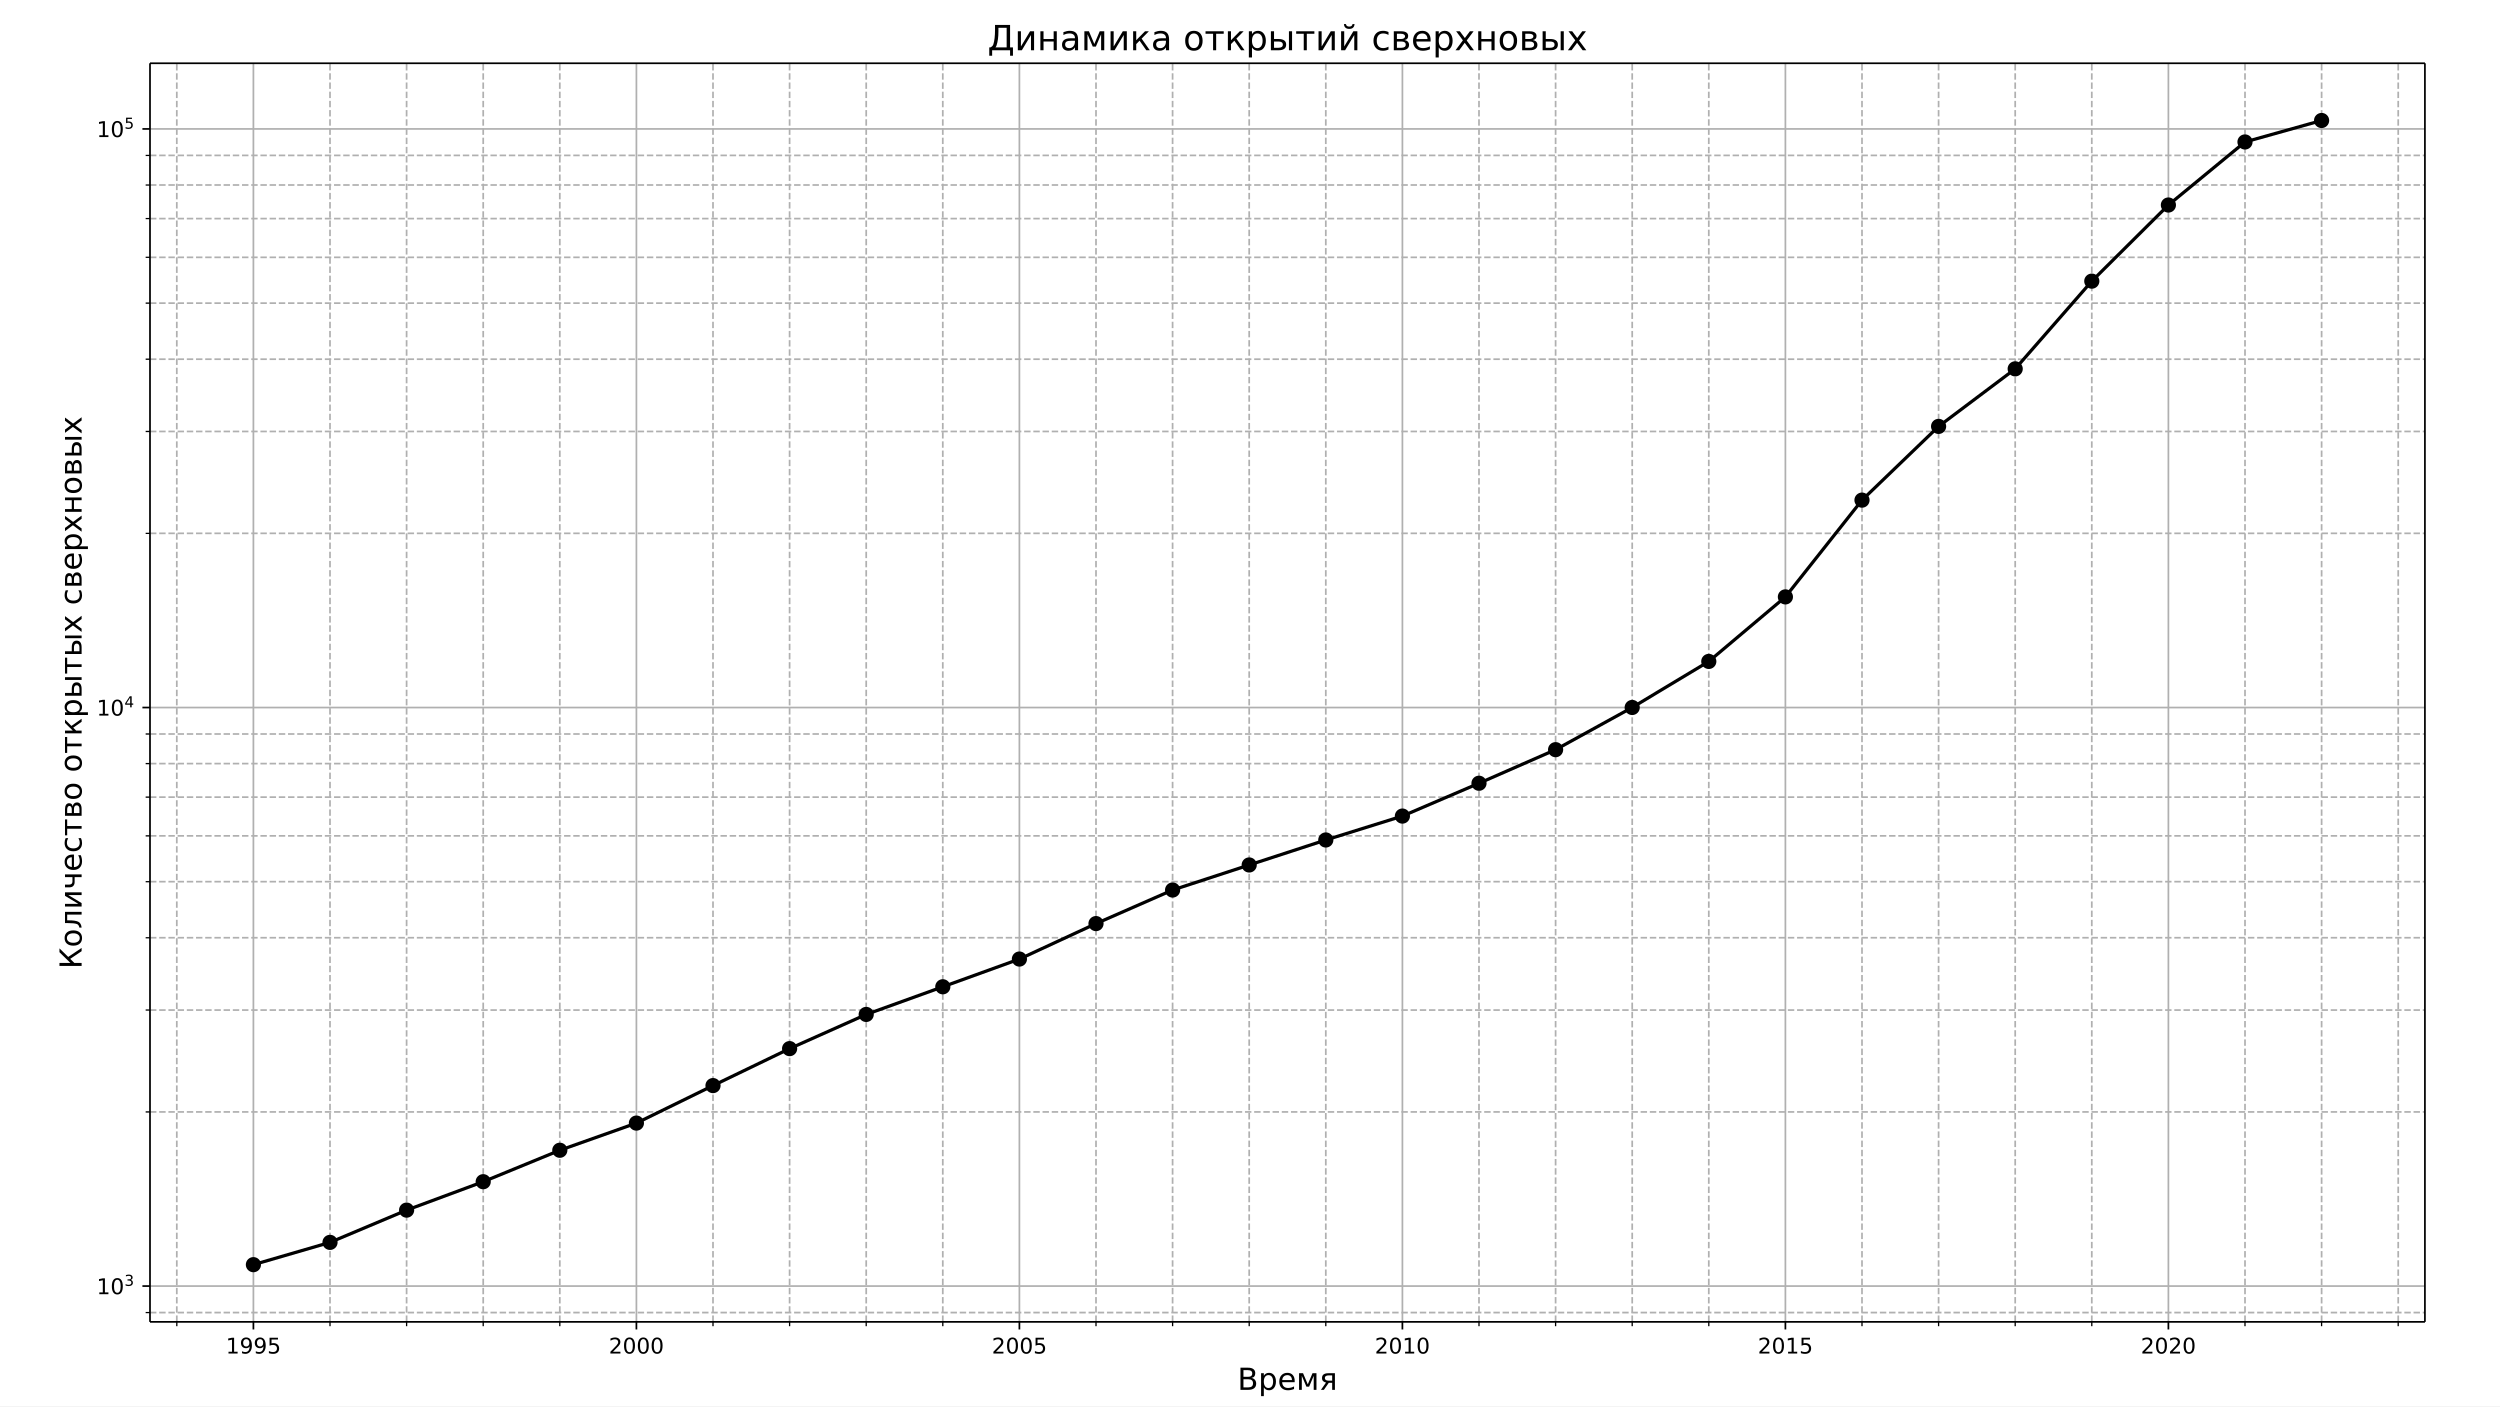
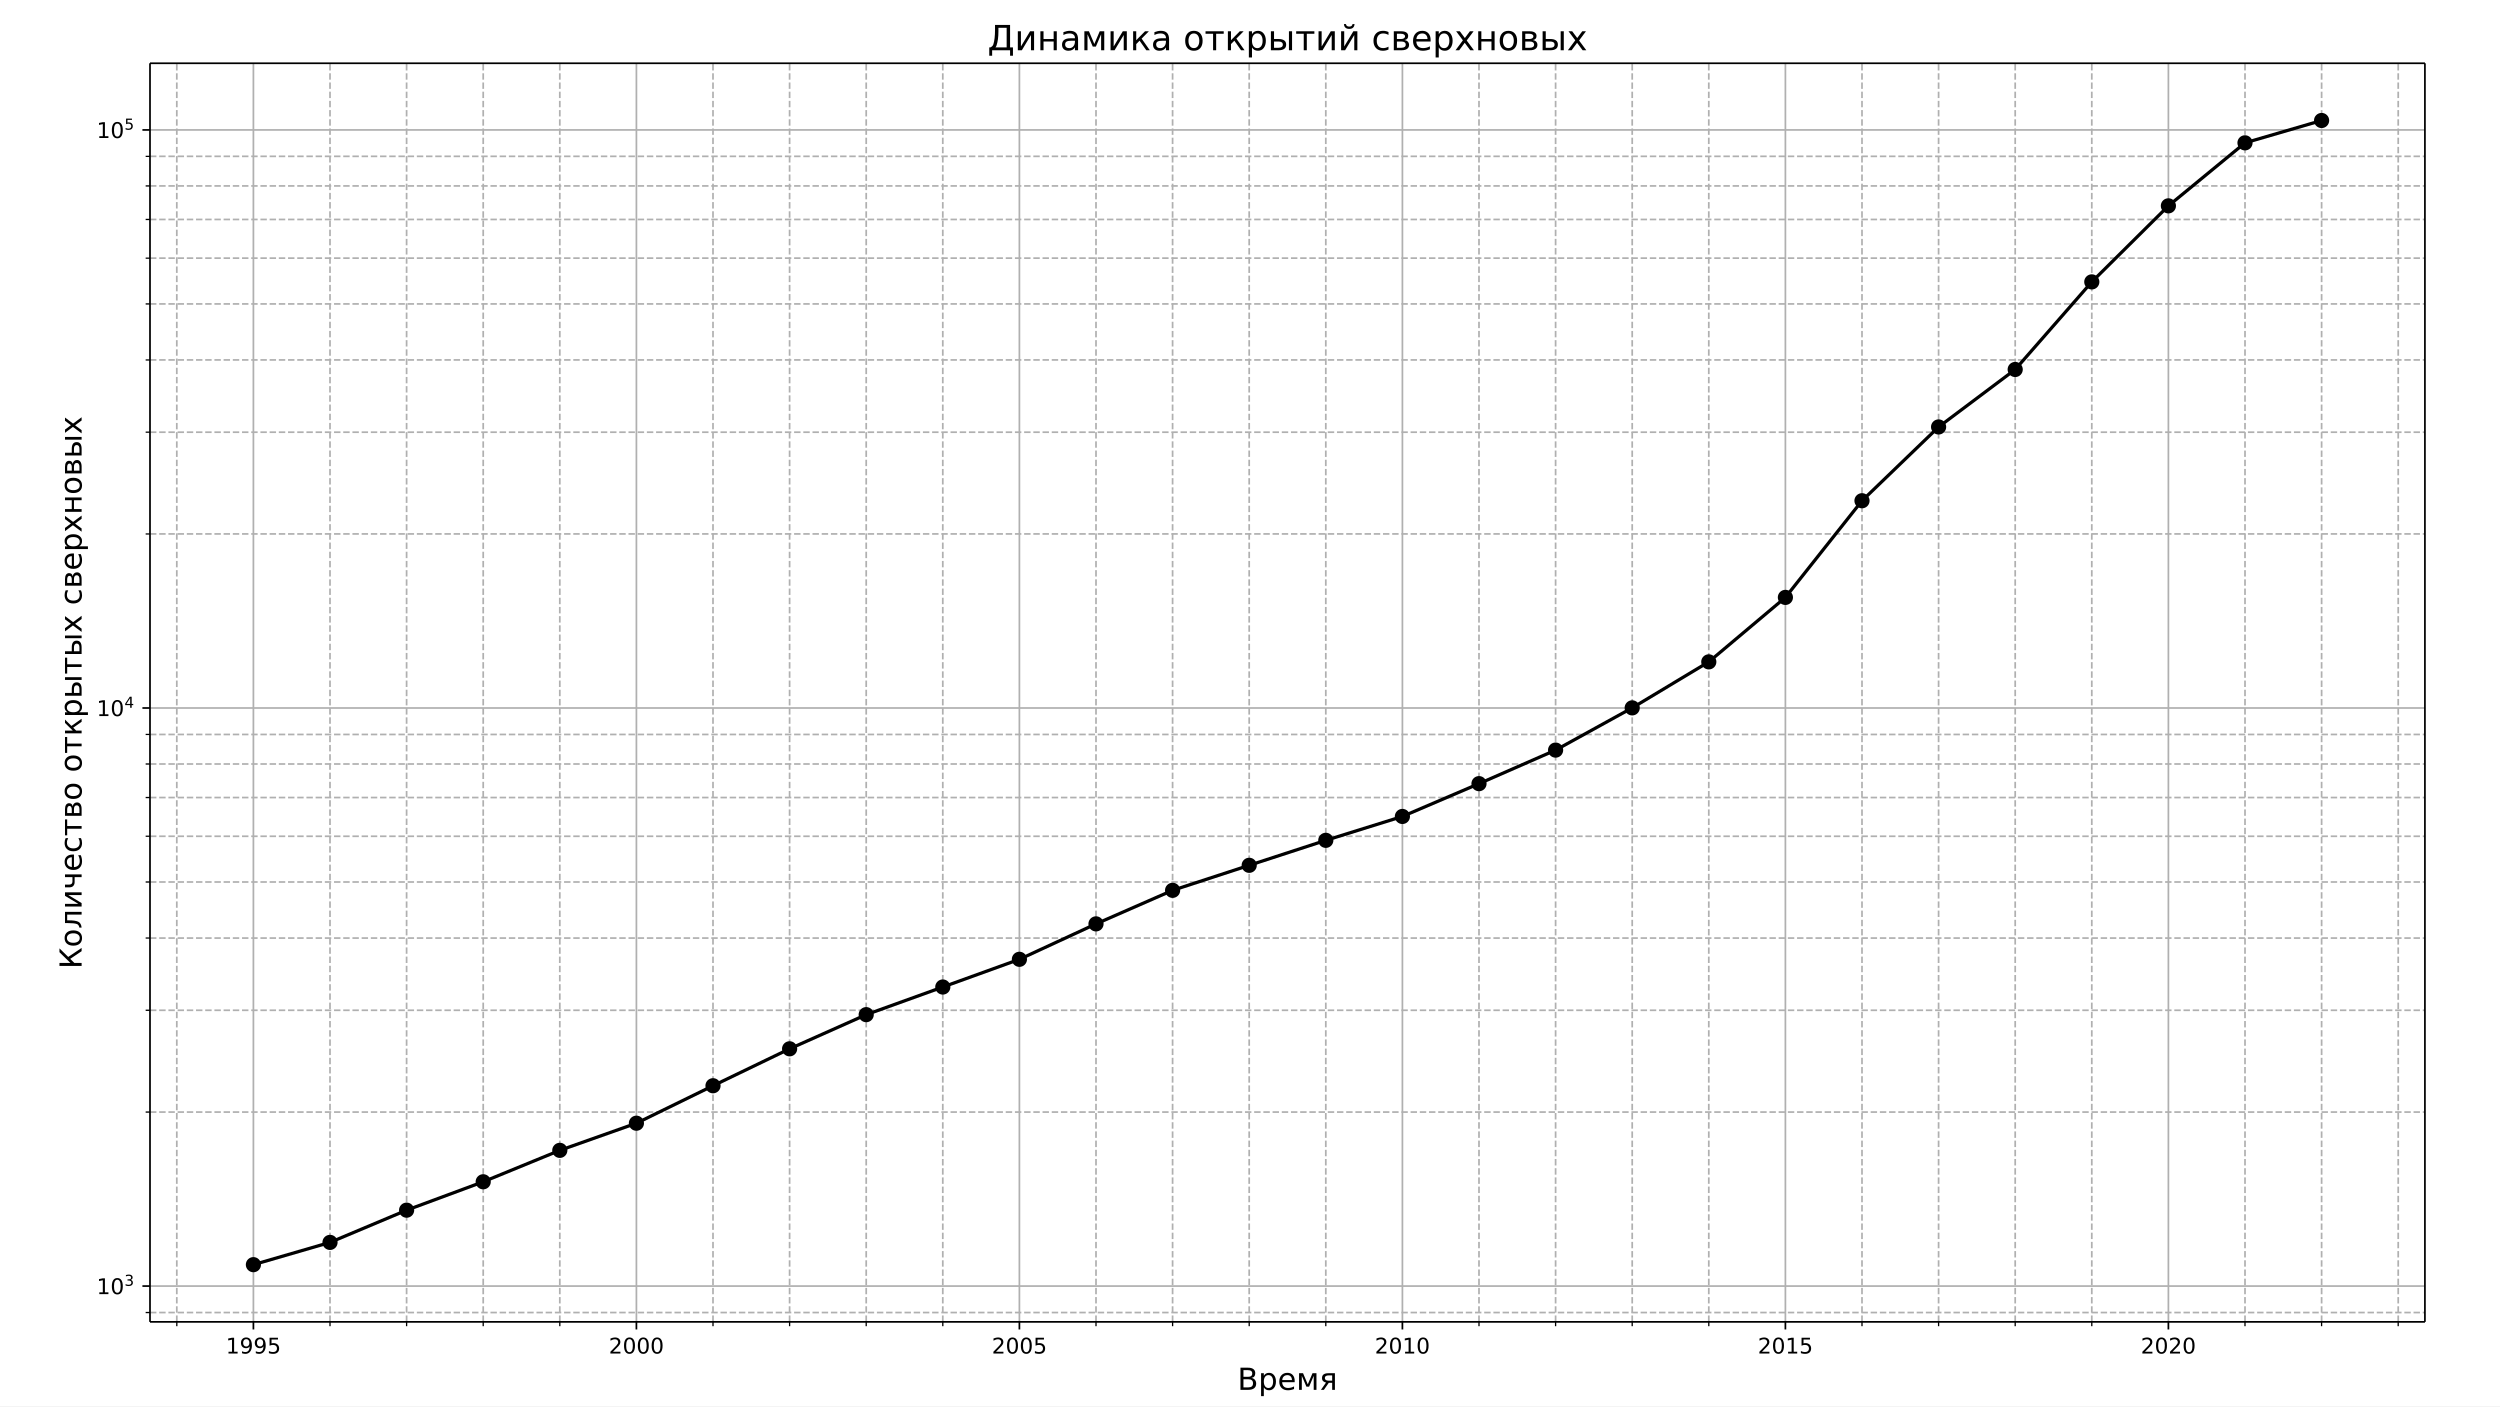
<svg xmlns="http://www.w3.org/2000/svg" xmlns:xlink="http://www.w3.org/1999/xlink" width="1152pt" height="648pt" version="1.1" viewBox="0 0 1152 648">
  <defs>
    <style type="text/css">*{stroke-linecap:butt;stroke-linejoin:round;}</style>
  </defs>
  <path d="m0 648h1152v-648h-1152z" fill="#fff" />
  <path d="m69.12 609.12h1048.3v-579.96h-1048.3z" fill="#fff" />
  <path d="m116.77 609.12v-579.96" clip-path="url(#a)" fill="none" stroke="#b0b0b0" stroke-linecap="square" stroke-width=".8" />
  <defs>
    <path id="f" d="m0 0v3.5" stroke="#000" stroke-width=".8" />
  </defs>
  <use x="116.771" y="609.12" stroke="#000000" stroke-width=".8" xlink:href="#f" />
  <g transform="translate(104.05 623.72) scale(.1 -.1)">
    <defs>
      <path id="h" d="m12.406 8.297h16.109v55.625l-17.531-3.516v8.984l17.438 3.516h9.859v-64.609h16.109v-8.297h-41.984z" />
      <path id="v" d="m10.984 1.516v8.984q3.719-1.766 7.516-2.688 3.812-0.922 7.484-0.922 9.766 0 14.906 6.562 5.156 6.562 5.891 19.953-2.828-4.203-7.188-6.453-4.344-2.25-9.609-2.25-10.938 0-17.312 6.609-6.375 6.625-6.375 18.109 0 11.219 6.641 18 6.641 6.797 17.672 6.797 12.656 0 19.312-9.703 6.672-9.688 6.672-28.141 0-17.234-8.188-27.516-8.172-10.281-21.984-10.281-3.719 0-7.531 0.734-3.797 0.734-7.906 2.203zm19.625 30.906q6.641 0 10.516 4.531 3.891 4.547 3.891 12.469 0 7.859-3.891 12.422-3.875 4.562-10.516 4.562t-10.516-4.562-3.875-12.422q0-7.922 3.875-12.469 3.875-4.531 10.516-4.531z" />
      <path id="o" d="m10.797 72.906h38.719v-8.312h-29.688v-17.859q2.141 0.734 4.281 1.094 2.156 0.359 4.312 0.359 12.203 0 19.328-6.688 7.141-6.688 7.141-18.109 0-11.766-7.328-18.297-7.328-6.516-20.656-6.516-4.594 0-9.359 0.781-4.75 0.781-9.828 2.344v9.922q4.391-2.391 9.078-3.562t9.906-1.172q8.453 0 13.375 4.438 4.938 4.438 4.938 12.062 0 7.609-4.938 12.047-4.922 4.453-13.375 4.453-3.953 0-7.891-0.875-3.922-0.875-8.016-2.734z" />
    </defs>
    <use xlink:href="#h" />
    <use x="63.623" xlink:href="#v" />
    <use x="127.246" xlink:href="#v" />
    <use x="190.869" xlink:href="#o" />
  </g>
  <path d="m293.26 609.12v-579.96" clip-path="url(#a)" fill="none" stroke="#b0b0b0" stroke-linecap="square" stroke-width=".8" />
  <use x="293.256" y="609.12" stroke="#000000" stroke-width=".8" xlink:href="#f" />
  <g transform="translate(280.53 623.72) scale(.1 -.1)">
    <defs>
      <path id="g" d="m19.188 8.297h34.422v-8.297h-46.281v8.297q5.609 5.812 15.297 15.594 9.703 9.797 12.188 12.641 4.734 5.312 6.609 9 1.891 3.688 1.891 7.25 0 5.812-4.078 9.469-4.078 3.672-10.625 3.672-4.641 0-9.797-1.609-5.141-1.609-11-4.891v9.969q5.953 2.391 11.125 3.609 5.188 1.219 9.484 1.219 11.328 0 18.062-5.672 6.734-5.656 6.734-15.125 0-4.5-1.688-8.531-1.672-4.016-6.125-9.484-1.219-1.422-7.766-8.188-6.531-6.766-18.453-18.922z" />
      <path id="e" d="m31.781 66.406q-7.609 0-11.453-7.5-3.828-7.484-3.828-22.531 0-14.984 3.828-22.484 3.844-7.5 11.453-7.5 7.672 0 11.5 7.5 3.844 7.5 3.844 22.484 0 15.047-3.844 22.531-3.828 7.5-11.5 7.5zm0 7.812q12.266 0 18.734-9.703 6.469-9.688 6.469-28.141 0-18.406-6.469-28.109-6.469-9.688-18.734-9.688-12.25 0-18.719 9.688-6.469 9.703-6.469 28.109 0 18.453 6.469 28.141 6.469 9.703 18.719 9.703z" />
    </defs>
    <use xlink:href="#g" />
    <use x="63.623" xlink:href="#e" />
    <use x="127.246" xlink:href="#e" />
    <use x="190.869" xlink:href="#e" />
  </g>
  <path d="m469.74 609.12v-579.96" clip-path="url(#a)" fill="none" stroke="#b0b0b0" stroke-linecap="square" stroke-width=".8" />
  <use x="469.741" y="609.12" stroke="#000000" stroke-width=".8" xlink:href="#f" />
  <g transform="translate(457.02 623.72) scale(.1 -.1)">
    <use xlink:href="#g" />
    <use x="63.623" xlink:href="#e" />
    <use x="127.246" xlink:href="#e" />
    <use x="190.869" xlink:href="#o" />
  </g>
  <path d="m646.23 609.12v-579.96" clip-path="url(#a)" fill="none" stroke="#b0b0b0" stroke-linecap="square" stroke-width=".8" />
  <use x="646.225" y="609.12" stroke="#000000" stroke-width=".8" xlink:href="#f" />
  <g transform="translate(633.5 623.72) scale(.1 -.1)">
    <use xlink:href="#g" />
    <use x="63.623" xlink:href="#e" />
    <use x="127.246" xlink:href="#h" />
    <use x="190.869" xlink:href="#e" />
  </g>
  <path d="m822.71 609.12v-579.96" clip-path="url(#a)" fill="none" stroke="#b0b0b0" stroke-linecap="square" stroke-width=".8" />
  <use x="822.71" y="609.12" stroke="#000000" stroke-width=".8" xlink:href="#f" />
  <g transform="translate(809.99 623.72) scale(.1 -.1)">
    <use xlink:href="#g" />
    <use x="63.623" xlink:href="#e" />
    <use x="127.246" xlink:href="#h" />
    <use x="190.869" xlink:href="#o" />
  </g>
  <path d="m999.2 609.12v-579.96" clip-path="url(#a)" fill="none" stroke="#b0b0b0" stroke-linecap="square" stroke-width=".8" />
  <use x="999.195" y="609.12" stroke="#000000" stroke-width=".8" xlink:href="#f" />
  <g transform="translate(986.47 623.72) scale(.1 -.1)">
    <use xlink:href="#g" />
    <use x="63.623" xlink:href="#e" />
    <use x="127.246" xlink:href="#g" />
    <use x="190.869" xlink:href="#e" />
  </g>
  <path d="m81.474 609.12v-579.96" clip-path="url(#a)" fill="none" stroke="#b0b0b0" stroke-dasharray="2.96,1.28" stroke-width=".8" />
  <defs>
    <path id="c" d="m0 0v2" stroke="#000" stroke-width=".6" />
  </defs>
  <use x="81.474" y="609.12" stroke="#000000" stroke-width=".6" xlink:href="#c" />
  <path d="m152.07 609.12v-579.96" clip-path="url(#a)" fill="none" stroke="#b0b0b0" stroke-dasharray="2.96,1.28" stroke-width=".8" />
  <use x="152.068" y="609.12" stroke="#000000" stroke-width=".6" xlink:href="#c" />
  <path d="m187.36 609.12v-579.96" clip-path="url(#a)" fill="none" stroke="#b0b0b0" stroke-dasharray="2.96,1.28" stroke-width=".8" />
  <use x="187.365" y="609.12" stroke="#000000" stroke-width=".6" xlink:href="#c" />
  <path d="m222.66 609.12v-579.96" clip-path="url(#a)" fill="none" stroke="#b0b0b0" stroke-dasharray="2.96,1.28" stroke-width=".8" />
  <use x="222.662" y="609.12" stroke="#000000" stroke-width=".6" xlink:href="#c" />
  <path d="m257.96 609.12v-579.96" clip-path="url(#a)" fill="none" stroke="#b0b0b0" stroke-dasharray="2.96,1.28" stroke-width=".8" />
  <use x="257.959" y="609.12" stroke="#000000" stroke-width=".6" xlink:href="#c" />
  <path d="m328.55 609.12v-579.96" clip-path="url(#a)" fill="none" stroke="#b0b0b0" stroke-dasharray="2.96,1.28" stroke-width=".8" />
  <use x="328.553" y="609.12" stroke="#000000" stroke-width=".6" xlink:href="#c" />
  <path d="m363.85 609.12v-579.96" clip-path="url(#a)" fill="none" stroke="#b0b0b0" stroke-dasharray="2.96,1.28" stroke-width=".8" />
  <use x="363.85" y="609.12" stroke="#000000" stroke-width=".6" xlink:href="#c" />
  <path d="m399.15 609.12v-579.96" clip-path="url(#a)" fill="none" stroke="#b0b0b0" stroke-dasharray="2.96,1.28" stroke-width=".8" />
  <use x="399.147" y="609.12" stroke="#000000" stroke-width=".6" xlink:href="#c" />
  <path d="m434.44 609.12v-579.96" clip-path="url(#a)" fill="none" stroke="#b0b0b0" stroke-dasharray="2.96,1.28" stroke-width=".8" />
  <use x="434.444" y="609.12" stroke="#000000" stroke-width=".6" xlink:href="#c" />
  <path d="m505.04 609.12v-579.96" clip-path="url(#a)" fill="none" stroke="#b0b0b0" stroke-dasharray="2.96,1.28" stroke-width=".8" />
  <use x="505.038" y="609.12" stroke="#000000" stroke-width=".6" xlink:href="#c" />
  <path d="m540.33 609.12v-579.96" clip-path="url(#a)" fill="none" stroke="#b0b0b0" stroke-dasharray="2.96,1.28" stroke-width=".8" />
  <use x="540.335" y="609.12" stroke="#000000" stroke-width=".6" xlink:href="#c" />
  <path d="m575.63 609.12v-579.96" clip-path="url(#a)" fill="none" stroke="#b0b0b0" stroke-dasharray="2.96,1.28" stroke-width=".8" />
  <use x="575.632" y="609.12" stroke="#000000" stroke-width=".6" xlink:href="#c" />
  <path d="m610.93 609.12v-579.96" clip-path="url(#a)" fill="none" stroke="#b0b0b0" stroke-dasharray="2.96,1.28" stroke-width=".8" />
  <use x="610.928" y="609.12" stroke="#000000" stroke-width=".6" xlink:href="#c" />
  <path d="m681.52 609.12v-579.96" clip-path="url(#a)" fill="none" stroke="#b0b0b0" stroke-dasharray="2.96,1.28" stroke-width=".8" />
  <use x="681.522" y="609.12" stroke="#000000" stroke-width=".6" xlink:href="#c" />
  <path d="m716.82 609.12v-579.96" clip-path="url(#a)" fill="none" stroke="#b0b0b0" stroke-dasharray="2.96,1.28" stroke-width=".8" />
  <use x="716.819" y="609.12" stroke="#000000" stroke-width=".6" xlink:href="#c" />
  <path d="m752.12 609.12v-579.96" clip-path="url(#a)" fill="none" stroke="#b0b0b0" stroke-dasharray="2.96,1.28" stroke-width=".8" />
  <use x="752.116" y="609.12" stroke="#000000" stroke-width=".6" xlink:href="#c" />
  <path d="m787.41 609.12v-579.96" clip-path="url(#a)" fill="none" stroke="#b0b0b0" stroke-dasharray="2.96,1.28" stroke-width=".8" />
  <use x="787.413" y="609.12" stroke="#000000" stroke-width=".6" xlink:href="#c" />
  <path d="m858.01 609.12v-579.96" clip-path="url(#a)" fill="none" stroke="#b0b0b0" stroke-dasharray="2.96,1.28" stroke-width=".8" />
  <use x="858.007" y="609.12" stroke="#000000" stroke-width=".6" xlink:href="#c" />
  <path d="m893.3 609.12v-579.96" clip-path="url(#a)" fill="none" stroke="#b0b0b0" stroke-dasharray="2.96,1.28" stroke-width=".8" />
  <use x="893.304" y="609.12" stroke="#000000" stroke-width=".6" xlink:href="#c" />
  <path d="m928.6 609.12v-579.96" clip-path="url(#a)" fill="none" stroke="#b0b0b0" stroke-dasharray="2.96,1.28" stroke-width=".8" />
  <use x="928.601" y="609.12" stroke="#000000" stroke-width=".6" xlink:href="#c" />
  <path d="m963.9 609.12v-579.96" clip-path="url(#a)" fill="none" stroke="#b0b0b0" stroke-dasharray="2.96,1.28" stroke-width=".8" />
  <use x="963.898" y="609.12" stroke="#000000" stroke-width=".6" xlink:href="#c" />
  <path d="m1034.5 609.12v-579.96" clip-path="url(#a)" fill="none" stroke="#b0b0b0" stroke-dasharray="2.96,1.28" stroke-width=".8" />
  <use x="1034.492" y="609.12" stroke="#000000" stroke-width=".6" xlink:href="#c" />
  <path d="m1069.8 609.12v-579.96" clip-path="url(#a)" fill="none" stroke="#b0b0b0" stroke-dasharray="2.96,1.28" stroke-width=".8" />
  <use x="1069.789" y="609.12" stroke="#000000" stroke-width=".6" xlink:href="#c" />
  <path d="m1105.1 609.12v-579.96" clip-path="url(#a)" fill="none" stroke="#b0b0b0" stroke-dasharray="2.96,1.28" stroke-width=".8" />
  <use x="1105.086" y="609.12" stroke="#000000" stroke-width=".6" xlink:href="#c" />
  <g transform="translate(570.23 640.44) scale(.14 -.14)">
    <defs>
      <path id="ag" d="m19.672 34.812v-26.703h15.828q7.953 0 11.781 3.297 3.844 3.297 3.844 10.078 0 6.844-3.844 10.078-3.828 3.25-11.781 3.25zm0 29.984v-21.969h14.609q7.219 0 10.75 2.703 3.547 2.719 3.547 8.281 0 5.516-3.547 8.25-3.531 2.734-10.75 2.734zm-9.859 8.109h25.203q11.281 0 17.375-4.688 6.109-4.688 6.109-13.328 0-6.703-3.125-10.656t-9.188-4.922q7.281-1.562 11.312-6.531 4.031-4.953 4.031-12.375 0-9.766-6.641-15.094-6.641-5.312-18.906-5.312h-26.172z" />
      <path id="m" d="m18.109 8.203v-29h-9.031v75.484h9.031v-8.297q2.844 4.875 7.156 7.234 4.328 2.375 10.328 2.375 9.969 0 16.188-7.906 6.234-7.906 6.234-20.797t-6.234-20.812q-6.219-7.906-16.188-7.906-6 0-10.328 2.375-4.312 2.375-7.156 7.25zm30.578 19.094q0 9.906-4.078 15.547t-11.203 5.641q-7.141 0-11.219-5.641t-4.078-15.547 4.078-15.547 11.219-5.641q7.125 0 11.203 5.641t4.078 15.547z" />
      <path id="q" d="m56.203 29.594v-4.391h-41.312q0.594-9.281 5.594-14.141t13.938-4.859q5.172 0 10.031 1.266t9.656 3.812v-8.5q-4.844-2.047-9.922-3.125t-10.297-1.078q-13.094 0-20.734 7.609-7.641 7.625-7.641 20.625 0 13.422 7.25 21.297 7.25 7.891 19.562 7.891 11.031 0 17.453-7.109 6.422-7.094 6.422-19.297zm-8.984 2.641q-0.094 7.359-4.125 11.75-4.031 4.406-10.672 4.406-7.516 0-12.031-4.25t-5.203-11.969z" />
      <path id="w" d="m9.078 54.688h13.141l15.531-36.625 15.578 36.625h13.031v-54.688h-9.031v46.094l-15.094-35.594h-8.984l-15.141 35.594v-46.094h-9.031z" />
      <path id="aa" d="m18.453 38.922q0-4.062 3.125-6.359 3.125-2.281 8.938-2.281h12.109v17.234h-12.109q-5.812 0-8.938-2.25t-3.125-6.344zm-12.781-38.922 16.688 23.969q-5.656 1.281-9.422 4.625-3.75 3.344-3.75 10.328 0 7.906 5.234 11.828 5.25 3.938 15.859 3.938h21.375v-54.688h-9.031v23.094h-11.172l-16.125-23.094z" />
    </defs>
    <use xlink:href="#ag" />
    <use x="68.604" xlink:href="#m" />
    <use x="132.08" xlink:href="#q" />
    <use x="193.604" xlink:href="#w" />
    <use x="269.043" xlink:href="#aa" />
  </g>
-   <path d="m69.12 592.63h1048.3" clip-path="url(#a)" fill="none" stroke="#b0b0b0" stroke-linecap="square" stroke-width=".8" />
+   <path d="m69.12 592.62h1048.3" clip-path="url(#a)" fill="none" stroke="#b0b0b0" stroke-linecap="square" stroke-width=".8" />
  <defs>
    <path id="r" d="m0 0h-3.5" stroke="#000" stroke-width=".8" />
  </defs>
-   <use x="69.12" y="592.63" stroke="#000000" stroke-width=".8" xlink:href="#r" />
-   <g transform="translate(44.52 596.43) scale(.1 -.1)">
+   <use x="69.12" y="592.622" stroke="#000000" stroke-width=".8" xlink:href="#r" />
+   <g transform="translate(44.52 596.42) scale(.1 -.1)">
    <defs>
      <path id="z" d="m40.578 39.312q7.078-1.516 11.047-6.312 3.984-4.781 3.984-11.812 0-10.781-7.422-16.703-7.422-5.906-21.094-5.906-4.578 0-9.438 0.906t-10.031 2.719v9.516q4.094-2.391 8.969-3.609 4.891-1.219 10.219-1.219 9.266 0 14.125 3.656t4.859 10.641q0 6.453-4.516 10.078-4.516 3.641-12.562 3.641h-8.5v8.109h8.891q7.266 0 11.125 2.906t3.859 8.375q0 5.609-3.984 8.609-3.969 3.016-11.391 3.016-4.062 0-8.703-0.891-4.641-0.875-10.203-2.719v8.781q5.625 1.562 10.531 2.344t9.25 0.781q11.234 0 17.766-5.109 6.547-5.094 6.547-13.781 0-6.062-3.469-10.234t-9.859-5.781z" />
    </defs>
    <use transform="translate(0 .76562)" xlink:href="#h" />
    <use transform="translate(63.623 .76562)" xlink:href="#e" />
    <use transform="translate(128.2 39.047) scale(.7)" xlink:href="#z" />
  </g>
-   <path d="m69.12 326.03h1048.3" clip-path="url(#a)" fill="none" stroke="#b0b0b0" stroke-linecap="square" stroke-width=".8" />
-   <use x="69.12" y="326.026" stroke="#000000" stroke-width=".8" xlink:href="#r" />
-   <g transform="translate(44.52 329.83) scale(.1 -.1)">
+   <path d="m69.12 326.24h1048.3" clip-path="url(#a)" fill="none" stroke="#b0b0b0" stroke-linecap="square" stroke-width=".8" />
+   <use x="69.12" y="326.243" stroke="#000000" stroke-width=".8" xlink:href="#r" />
+   <g transform="translate(44.52 330.04) scale(.1 -.1)">
    <defs>
      <path id="y" d="m37.797 64.312-24.906-38.922h24.906zm-2.594 8.594h12.406v-47.516h10.406v-8.203h-10.406v-17.188h-9.812v17.188h-32.906v9.516z" />
    </defs>
    <use transform="translate(0 .68438)" xlink:href="#h" />
    <use transform="translate(63.623 .68438)" xlink:href="#e" />
    <use transform="translate(128.2 38.966) scale(.7)" xlink:href="#y" />
  </g>
-   <path d="m69.12 59.422h1048.3" clip-path="url(#a)" fill="none" stroke="#b0b0b0" stroke-linecap="square" stroke-width=".8" />
-   <use x="69.12" y="59.422" stroke="#000000" stroke-width=".8" xlink:href="#r" />
-   <g transform="translate(44.52 63.221) scale(.1 -.1)">
+   <path d="m69.12 59.864h1048.3" clip-path="url(#a)" fill="none" stroke="#b0b0b0" stroke-linecap="square" stroke-width=".8" />
+   <use x="69.12" y="59.864" stroke="#000000" stroke-width=".8" xlink:href="#r" />
+   <g transform="translate(44.52 63.664) scale(.1 -.1)">
    <use transform="translate(0 .68438)" xlink:href="#h" />
    <use transform="translate(63.623 .68438)" xlink:href="#e" />
    <use transform="translate(128.2 38.966) scale(.7)" xlink:href="#o" />
  </g>
-   <path d="m69.12 604.83h1048.3" clip-path="url(#a)" fill="none" stroke="#b0b0b0" stroke-dasharray="2.96,1.28" stroke-width=".8" />
+   <path d="m69.12 604.81h1048.3" clip-path="url(#a)" fill="none" stroke="#b0b0b0" stroke-dasharray="2.96,1.28" stroke-width=".8" />
  <defs>
    <path id="d" d="m0 0h-2" stroke="#000" stroke-width=".6" />
  </defs>
-   <use x="69.12" y="604.829" stroke="#000000" stroke-width=".6" xlink:href="#d" />
-   <path d="m69.12 512.37h1048.3" clip-path="url(#a)" fill="none" stroke="#b0b0b0" stroke-dasharray="2.96,1.28" stroke-width=".8" />
-   <use x="69.12" y="512.374" stroke="#000000" stroke-width=".6" xlink:href="#d" />
-   <path d="m69.12 465.43h1048.3" clip-path="url(#a)" fill="none" stroke="#b0b0b0" stroke-dasharray="2.96,1.28" stroke-width=".8" />
-   <use x="69.12" y="465.428" stroke="#000000" stroke-width=".6" xlink:href="#d" />
-   <path d="m69.12 432.12h1048.3" clip-path="url(#a)" fill="none" stroke="#b0b0b0" stroke-dasharray="2.96,1.28" stroke-width=".8" />
-   <use x="69.12" y="432.118" stroke="#000000" stroke-width=".6" xlink:href="#d" />
-   <path d="m69.12 406.28h1048.3" clip-path="url(#a)" fill="none" stroke="#b0b0b0" stroke-dasharray="2.96,1.28" stroke-width=".8" />
-   <use x="69.12" y="406.282" stroke="#000000" stroke-width=".6" xlink:href="#d" />
-   <path d="m69.12 385.17h1048.3" clip-path="url(#a)" fill="none" stroke="#b0b0b0" stroke-dasharray="2.96,1.28" stroke-width=".8" />
-   <use x="69.12" y="385.172" stroke="#000000" stroke-width=".6" xlink:href="#d" />
-   <path d="m69.12 367.32h1048.3" clip-path="url(#a)" fill="none" stroke="#b0b0b0" stroke-dasharray="2.96,1.28" stroke-width=".8" />
-   <use x="69.12" y="367.324" stroke="#000000" stroke-width=".6" xlink:href="#d" />
-   <path d="m69.12 351.86h1048.3" clip-path="url(#a)" fill="none" stroke="#b0b0b0" stroke-dasharray="2.96,1.28" stroke-width=".8" />
-   <use x="69.12" y="351.863" stroke="#000000" stroke-width=".6" xlink:href="#d" />
-   <path d="m69.12 338.23h1048.3" clip-path="url(#a)" fill="none" stroke="#b0b0b0" stroke-dasharray="2.96,1.28" stroke-width=".8" />
-   <use x="69.12" y="338.225" stroke="#000000" stroke-width=".6" xlink:href="#d" />
-   <path d="m69.12 245.77h1048.3" clip-path="url(#a)" fill="none" stroke="#b0b0b0" stroke-dasharray="2.96,1.28" stroke-width=".8" />
-   <use x="69.12" y="245.77" stroke="#000000" stroke-width=".6" xlink:href="#d" />
-   <path d="m69.12 198.82h1048.3" clip-path="url(#a)" fill="none" stroke="#b0b0b0" stroke-dasharray="2.96,1.28" stroke-width=".8" />
-   <use x="69.12" y="198.824" stroke="#000000" stroke-width=".6" xlink:href="#d" />
-   <path d="m69.12 165.51h1048.3" clip-path="url(#a)" fill="none" stroke="#b0b0b0" stroke-dasharray="2.96,1.28" stroke-width=".8" />
-   <use x="69.12" y="165.515" stroke="#000000" stroke-width=".6" xlink:href="#d" />
-   <path d="m69.12 139.68h1048.3" clip-path="url(#a)" fill="none" stroke="#b0b0b0" stroke-dasharray="2.96,1.28" stroke-width=".8" />
-   <use x="69.12" y="139.678" stroke="#000000" stroke-width=".6" xlink:href="#d" />
-   <path d="m69.12 118.57h1048.3" clip-path="url(#a)" fill="none" stroke="#b0b0b0" stroke-dasharray="2.96,1.28" stroke-width=".8" />
-   <use x="69.12" y="118.568" stroke="#000000" stroke-width=".6" xlink:href="#d" />
-   <path d="m69.12 100.72h1048.3" clip-path="url(#a)" fill="none" stroke="#b0b0b0" stroke-dasharray="2.96,1.28" stroke-width=".8" />
-   <use x="69.12" y="100.72" stroke="#000000" stroke-width=".6" xlink:href="#d" />
-   <path d="m69.12 85.259h1048.3" clip-path="url(#a)" fill="none" stroke="#b0b0b0" stroke-dasharray="2.96,1.28" stroke-width=".8" />
-   <use x="69.12" y="85.259" stroke="#000000" stroke-width=".6" xlink:href="#d" />
-   <path d="m69.12 71.621h1048.3" clip-path="url(#a)" fill="none" stroke="#b0b0b0" stroke-dasharray="2.96,1.28" stroke-width=".8" />
-   <use x="69.12" y="71.621" stroke="#000000" stroke-width=".6" xlink:href="#d" />
+   <use x="69.12" y="604.81" stroke="#000000" stroke-width=".6" xlink:href="#d" />
+   <path d="m69.12 512.43h1048.3" clip-path="url(#a)" fill="none" stroke="#b0b0b0" stroke-dasharray="2.96,1.28" stroke-width=".8" />
+   <use x="69.12" y="512.434" stroke="#000000" stroke-width=".6" xlink:href="#d" />
+   <path d="m69.12 465.53h1048.3" clip-path="url(#a)" fill="none" stroke="#b0b0b0" stroke-dasharray="2.96,1.28" stroke-width=".8" />
+   <use x="69.12" y="465.527" stroke="#000000" stroke-width=".6" xlink:href="#d" />
+   <path d="m69.12 432.25h1048.3" clip-path="url(#a)" fill="none" stroke="#b0b0b0" stroke-dasharray="2.96,1.28" stroke-width=".8" />
+   <use x="69.12" y="432.246" stroke="#000000" stroke-width=".6" xlink:href="#d" />
+   <path d="m69.12 406.43h1048.3" clip-path="url(#a)" fill="none" stroke="#b0b0b0" stroke-dasharray="2.96,1.28" stroke-width=".8" />
+   <use x="69.12" y="406.431" stroke="#000000" stroke-width=".6" xlink:href="#d" />
+   <path d="m69.12 385.34h1048.3" clip-path="url(#a)" fill="none" stroke="#b0b0b0" stroke-dasharray="2.96,1.28" stroke-width=".8" />
+   <use x="69.12" y="385.339" stroke="#000000" stroke-width=".6" xlink:href="#d" />
+   <path d="m69.12 367.51h1048.3" clip-path="url(#a)" fill="none" stroke="#b0b0b0" stroke-dasharray="2.96,1.28" stroke-width=".8" />
+   <use x="69.12" y="367.506" stroke="#000000" stroke-width=".6" xlink:href="#d" />
+   <path d="m69.12 352.06h1048.3" clip-path="url(#a)" fill="none" stroke="#b0b0b0" stroke-dasharray="2.96,1.28" stroke-width=".8" />
+   <use x="69.12" y="352.058" stroke="#000000" stroke-width=".6" xlink:href="#d" />
+   <path d="m69.12 338.43h1048.3" clip-path="url(#a)" fill="none" stroke="#b0b0b0" stroke-dasharray="2.96,1.28" stroke-width=".8" />
+   <use x="69.12" y="338.432" stroke="#000000" stroke-width=".6" xlink:href="#d" />
+   <path d="m69.12 246.05h1048.3" clip-path="url(#a)" fill="none" stroke="#b0b0b0" stroke-dasharray="2.96,1.28" stroke-width=".8" />
+   <use x="69.12" y="246.055" stroke="#000000" stroke-width=".6" xlink:href="#d" />
+   <path d="m69.12 199.15h1048.3" clip-path="url(#a)" fill="none" stroke="#b0b0b0" stroke-dasharray="2.96,1.28" stroke-width=".8" />
+   <use x="69.12" y="199.148" stroke="#000000" stroke-width=".6" xlink:href="#d" />
+   <path d="m69.12 165.87h1048.3" clip-path="url(#a)" fill="none" stroke="#b0b0b0" stroke-dasharray="2.96,1.28" stroke-width=".8" />
+   <use x="69.12" y="165.867" stroke="#000000" stroke-width=".6" xlink:href="#d" />
+   <path d="m69.12 140.05h1048.3" clip-path="url(#a)" fill="none" stroke="#b0b0b0" stroke-dasharray="2.96,1.28" stroke-width=".8" />
+   <use x="69.12" y="140.052" stroke="#000000" stroke-width=".6" xlink:href="#d" />
+   <path d="m69.12 118.96h1048.3" clip-path="url(#a)" fill="none" stroke="#b0b0b0" stroke-dasharray="2.96,1.28" stroke-width=".8" />
+   <use x="69.12" y="118.96" stroke="#000000" stroke-width=".6" xlink:href="#d" />
+   <path d="m69.12 101.13h1048.3" clip-path="url(#a)" fill="none" stroke="#b0b0b0" stroke-dasharray="2.96,1.28" stroke-width=".8" />
+   <use x="69.12" y="101.127" stroke="#000000" stroke-width=".6" xlink:href="#d" />
+   <path d="m69.12 85.679h1048.3" clip-path="url(#a)" fill="none" stroke="#b0b0b0" stroke-dasharray="2.96,1.28" stroke-width=".8" />
+   <use x="69.12" y="85.679" stroke="#000000" stroke-width=".6" xlink:href="#d" />
+   <path d="m69.12 72.053h1048.3" clip-path="url(#a)" fill="none" stroke="#b0b0b0" stroke-dasharray="2.96,1.28" stroke-width=".8" />
+   <use x="69.12" y="72.053" stroke="#000000" stroke-width=".6" xlink:href="#d" />
  <g transform="translate(37.608 446.47) rotate(-90) scale(.14 -.14)">
    <defs>
      <path id="ae" d="m9.812 72.906h9.859v-36.047l35.266 36.047h12.641l-28.172-28.812 29.641-44.094h-10.75l-25.281 37.547-13.344-13.625v-23.922h-9.859z" />
      <path id="i" d="m30.609 48.391q-7.219 0-11.422-5.641t-4.203-15.453 4.172-15.453q4.188-5.641 11.453-5.641 7.188 0 11.375 5.656 4.203 5.672 4.203 15.438 0 9.719-4.203 15.406-4.188 5.688-11.375 5.688zm0 7.609q11.719 0 18.406-7.625 6.703-7.609 6.703-21.078 0-13.422-6.703-21.078-6.688-7.641-18.406-7.641-11.766 0-18.438 7.641-6.656 7.656-6.656 21.078 0 13.469 6.656 21.078 6.672 7.625 18.438 7.625z" />
      <path id="ac" d="m3.719 0v7.469q8.875 1.375 11.609 7.516 3.328 8.656 3.328 30.766v8.938h36.953v-54.688h-8.984v47.516h-18.984v-5.422q0-21.094-4.297-30.562-4.594-10.109-19.625-11.531z" />
      <path id="p" d="m55.906 54.688v-54.688h-8.938v43.891l-26.359-43.891h-11.531v54.688h8.938v-43.797l26.328 43.797z" />
      <path id="ab" d="m41.016 0v23h-16.75q-7.469 0-12.453 4.641-4.484 4.203-4.484 13.188v13.859h8.984v-13.031q0-5.719 2.531-8.594 2.594-2.891 7.672-2.891h14.5v24.516h8.984v-54.688z" />
      <path id="s" d="m48.781 52.594v-8.406q-3.812 2.109-7.641 3.156t-7.734 1.047q-8.75 0-13.594-5.547-4.828-5.531-4.828-15.547t4.828-15.562q4.844-5.531 13.594-5.531 3.906 0 7.734 1.047t7.641 3.156v-8.312q-3.766-1.75-7.797-2.625-4.016-0.891-8.562-0.891-12.359 0-19.641 7.766-7.266 7.766-7.266 20.953 0 13.375 7.344 21.031 7.359 7.672 20.156 7.672 4.141 0 8.094-0.859 3.953-0.844 7.672-2.547z" />
      <path id="l" d="m2.938 54.688h52.391v-7.172h-21.781v-47.516h-8.844v47.516h-21.766z" />
      <path id="n" d="m18.062 25.203v-18.031h12.797q6.156 0 9.375 2.312 3.219 2.328 3.219 6.734 0 4.391-3.219 6.688t-9.375 2.297zm0 22.312v-15.141h11.828q5.078 0 8.297 2.016 3.219 2.031 3.219 5.656 0 3.609-3.219 5.531-3.219 1.938-8.297 1.938zm-8.984 7.172h21.391q9.625 0 14.797-3.516t5.172-10.016q0-5.016-2.641-7.984-2.625-2.953-7.812-3.672 6.203-1.172 9.625-4.891 3.422-3.703 3.422-9.281 0-7.312-5.641-11.328-5.641-4-16.094-4h-22.219z" />
      <path id="u" d="m9.078 54.688h8.938v-25.688l25.344 25.688h11.031l-20.891-21.141 23.578-33.547h-10.062l-19.375 27.594-9.625-9.766v-17.828h-8.938z" />
      <path id="j" d="m61.047 54.688h8.984v-54.688h-8.984zm4.5 1.312m-22.094-39.781q0 4.391-3.203 6.688-3.188 2.297-9.344 2.297h-12.797v-18.031h12.797q6.156 0 9.344 2.312 3.203 2.328 3.203 6.734zm-34.375 38.469h9.031v-22.312h13.188q10.453 0 16.094-3.984 5.641-3.969 5.641-12.172t-5.641-12.219q-5.641-4-16.094-4h-22.219z" />
      <path id="k" d="m54.891 54.688-19.781-26.609 20.797-28.078h-10.594l-15.922 21.484-15.906-21.484h-10.609l21.25 28.609-19.438 26.078h10.594l14.5-19.484 14.5 19.484z" />
      <path id="t" d="m9.078 54.688h9.031v-22.312h29.156v22.312h9.031v-54.688h-9.031v25.203h-29.156v-25.203h-9.031z" />
    </defs>
    <use xlink:href="#ae" />
    <use x="70.996" xlink:href="#i" />
    <use x="132.178" xlink:href="#ac" />
    <use x="196.094" xlink:href="#p" />
    <use x="261.084" xlink:href="#ab" />
    <use x="320.166" xlink:href="#q" />
    <use x="381.689" xlink:href="#s" />
    <use x="436.67" xlink:href="#l" />
    <use x="494.922" xlink:href="#n" />
    <use x="553.857" xlink:href="#i" />
    <use x="615.039" xlink:href="#DejaVuSans-32" />
    <use x="646.826" xlink:href="#i" />
    <use x="708.008" xlink:href="#l" />
    <use x="766.26" xlink:href="#u" />
    <use x="826.66" xlink:href="#m" />
    <use x="890.137" xlink:href="#j" />
    <use x="969.092" xlink:href="#l" />
    <use x="1027.344" xlink:href="#j" />
    <use x="1106.299" xlink:href="#k" />
    <use x="1165.479" xlink:href="#DejaVuSans-32" />
    <use x="1197.266" xlink:href="#s" />
    <use x="1252.246" xlink:href="#n" />
    <use x="1311.182" xlink:href="#q" />
    <use x="1372.705" xlink:href="#m" />
    <use x="1436.182" xlink:href="#k" />
    <use x="1495.361" xlink:href="#t" />
    <use x="1560.742" xlink:href="#i" />
    <use x="1621.924" xlink:href="#n" />
    <use x="1680.859" xlink:href="#j" />
    <use x="1759.814" xlink:href="#k" />
  </g>
-   <path d="m116.77 582.76 35.297-10.269 35.297-14.863 35.297-13.094 35.297-14.492 35.297-12.516 35.297-17.285 35.297-17.034 35.297-15.753 35.297-12.744 35.297-12.778 35.297-16.34 35.297-15.471 35.297-11.541 35.297-11.519 35.297-11.012 35.297-15.126 35.297-15.477 35.297-19.441 35.297-21.222 35.297-29.737 35.297-44.587 35.297-33.972 35.297-26.518 35.297-40.416 35.297-35.078 35.297-29.059 35.297-9.893" clip-path="url(#a)" fill="none" stroke="#000" stroke-linecap="square" stroke-width="1.5" />
+   <path d="m116.77 582.76 35.297-10.261 35.297-14.851 35.297-13.083 35.297-14.48 35.297-12.505 35.297-17.27 35.297-17.019 35.297-15.74 35.297-12.733 35.297-12.767 35.297-16.326 35.297-15.458 35.297-11.532 35.297-11.509 35.297-11.003 35.297-15.113 35.297-15.463 35.297-19.46 35.297-21.198 35.297-29.705 35.297-44.542 35.297-34 35.297-26.481 35.297-40.365 35.297-35.038 35.297-29.031 35.297-10.303" clip-path="url(#a)" fill="none" stroke="#000" stroke-linecap="square" stroke-width="1.5" />
  <defs>
    <path id="b" d="m0 3c0.796 0 1.559-0.316 2.121-0.879 0.563-0.563 0.879-1.326 0.879-2.121s-0.316-1.559-0.879-2.121c-0.563-0.563-1.326-0.879-2.121-0.879s-1.559 0.316-2.121 0.879c-0.563 0.563-0.879 1.326-0.879 2.121s0.316 1.559 0.879 2.121c0.563 0.563 1.326 0.879 2.121 0.879z" stroke="#000" />
  </defs>
  <g clip-path="url(#a)" stroke="#000000">
    <use x="116.771" y="582.758" xlink:href="#b" />
-     <use x="152.068" y="572.489" xlink:href="#b" />
-     <use x="187.365" y="557.625" xlink:href="#b" />
-     <use x="222.662" y="544.531" xlink:href="#b" />
-     <use x="257.959" y="530.039" xlink:href="#b" />
-     <use x="293.256" y="517.524" xlink:href="#b" />
-     <use x="328.553" y="500.239" xlink:href="#b" />
-     <use x="363.85" y="483.205" xlink:href="#b" />
-     <use x="399.147" y="467.452" xlink:href="#b" />
-     <use x="434.444" y="454.708" xlink:href="#b" />
-     <use x="469.741" y="441.93" xlink:href="#b" />
-     <use x="505.038" y="425.59" xlink:href="#b" />
-     <use x="540.335" y="410.119" xlink:href="#b" />
-     <use x="575.632" y="398.578" xlink:href="#b" />
-     <use x="610.928" y="387.059" xlink:href="#b" />
-     <use x="646.225" y="376.047" xlink:href="#b" />
-     <use x="681.522" y="360.921" xlink:href="#b" />
-     <use x="716.819" y="345.444" xlink:href="#b" />
-     <use x="752.116" y="326.003" xlink:href="#b" />
-     <use x="787.413" y="304.781" xlink:href="#b" />
-     <use x="822.71" y="275.044" xlink:href="#b" />
-     <use x="858.007" y="230.457" xlink:href="#b" />
-     <use x="893.304" y="196.485" xlink:href="#b" />
-     <use x="928.601" y="169.967" xlink:href="#b" />
-     <use x="963.898" y="129.551" xlink:href="#b" />
-     <use x="999.195" y="94.473" xlink:href="#b" />
-     <use x="1034.492" y="65.415" xlink:href="#b" />
+     <use x="152.068" y="572.498" xlink:href="#b" />
+     <use x="187.365" y="557.647" xlink:href="#b" />
+     <use x="222.662" y="544.564" xlink:href="#b" />
+     <use x="257.959" y="530.084" xlink:href="#b" />
+     <use x="293.256" y="517.579" xlink:href="#b" />
+     <use x="328.553" y="500.308" xlink:href="#b" />
+     <use x="363.85" y="483.289" xlink:href="#b" />
+     <use x="399.147" y="467.55" xlink:href="#b" />
+     <use x="434.444" y="454.817" xlink:href="#b" />
+     <use x="469.741" y="442.049" xlink:href="#b" />
+     <use x="505.038" y="425.723" xlink:href="#b" />
+     <use x="540.335" y="410.265" xlink:href="#b" />
+     <use x="575.632" y="398.734" xlink:href="#b" />
+     <use x="610.928" y="387.224" xlink:href="#b" />
+     <use x="646.225" y="376.221" xlink:href="#b" />
+     <use x="681.522" y="361.108" xlink:href="#b" />
+     <use x="716.819" y="345.645" xlink:href="#b" />
+     <use x="752.116" y="326.185" xlink:href="#b" />
+     <use x="787.413" y="304.987" xlink:href="#b" />
+     <use x="822.71" y="275.282" xlink:href="#b" />
+     <use x="858.007" y="230.74" xlink:href="#b" />
+     <use x="893.304" y="196.74" xlink:href="#b" />
+     <use x="928.601" y="170.259" xlink:href="#b" />
+     <use x="963.898" y="129.894" xlink:href="#b" />
+     <use x="999.195" y="94.856" xlink:href="#b" />
+     <use x="1034.492" y="65.825" xlink:href="#b" />
    <use x="1069.789" y="55.522" xlink:href="#b" />
  </g>
  <path d="m69.12 609.12v-579.96" fill="none" stroke="#000" stroke-linecap="square" stroke-width=".8" />
  <path d="m1117.4 609.12v-579.96" fill="none" stroke="#000" stroke-linecap="square" stroke-width=".8" />
  <path d="m69.12 609.12h1048.3" fill="none" stroke="#000" stroke-linecap="square" stroke-width=".8" />
  <path d="m69.12 29.16h1048.3" fill="none" stroke="#000" stroke-linecap="square" stroke-width=".8" />
  <g transform="translate(455.06 23.16) scale(.16 -.16)">
    <defs>
      <path id="af" d="m22.797 8.297h32.234v56.297h-23.688v-10.344q0-24.359-5.469-40.531-1.125-3.312-3.078-5.422zm-14.391 0q6.531 3.078 8.391 8.938 4.734 15.047 4.734 41.891v13.781h43.359v-64.609h8.297v-23.969h-8.297v15.672h-51.656v-15.672h-8.297v23.969z" />
      <path id="x" d="m34.281 27.484q-10.891 0-15.094-2.484t-4.203-8.5q0-4.781 3.156-7.594 3.156-2.797 8.562-2.797 7.484 0 12 5.297t4.516 14.078v2zm17.922 3.719v-31.203h-8.984v8.297q-3.078-4.969-7.672-7.344t-11.234-2.375q-8.391 0-13.359 4.719-4.953 4.719-4.953 12.625 0 9.219 6.172 13.906 6.188 4.688 18.438 4.688h12.609v0.891q0 6.203-4.078 9.594t-11.453 3.391q-4.688 0-9.141-1.125-4.438-1.125-8.531-3.375v8.312q4.922 1.906 9.562 2.844 4.641 0.953 9.031 0.953 11.875 0 17.734-6.156 5.859-6.141 5.859-18.641z" />
      <path id="ad" d="m55.906 54.688v-54.688h-8.938v43.891l-26.359-43.891h-11.531v54.688h8.938v-43.797l26.328 43.797zm-38.688 20.828h5.766q0.531-3.656 2.891-5.5 2.375-1.828 6.625-1.828 4.203 0 6.547 1.812t2.969 5.516h5.766q-0.484-6.984-4.344-10.5t-10.938-3.516-10.938 3.516-4.344 10.5z" />
    </defs>
    <use xlink:href="#af" />
    <use x="78.125" xlink:href="#p" />
    <use x="143.115" xlink:href="#t" />
    <use x="208.496" xlink:href="#x" />
    <use x="269.775" xlink:href="#w" />
    <use x="345.215" xlink:href="#p" />
    <use x="410.205" xlink:href="#u" />
    <use x="470.605" xlink:href="#x" />
    <use x="531.885" xlink:href="#DejaVuSans-32" />
    <use x="563.672" xlink:href="#i" />
    <use x="624.854" xlink:href="#l" />
    <use x="683.105" xlink:href="#u" />
    <use x="743.506" xlink:href="#m" />
    <use x="806.982" xlink:href="#j" />
    <use x="885.938" xlink:href="#l" />
    <use x="944.189" xlink:href="#p" />
    <use x="1009.18" xlink:href="#ad" />
    <use x="1074.17" xlink:href="#DejaVuSans-32" />
    <use x="1105.957" xlink:href="#s" />
    <use x="1160.938" xlink:href="#n" />
    <use x="1219.873" xlink:href="#q" />
    <use x="1281.396" xlink:href="#m" />
    <use x="1344.873" xlink:href="#k" />
    <use x="1404.053" xlink:href="#t" />
    <use x="1469.434" xlink:href="#i" />
    <use x="1530.615" xlink:href="#n" />
    <use x="1589.551" xlink:href="#j" />
    <use x="1668.506" xlink:href="#k" />
  </g>
  <defs>
    <clipPath id="a">
      <rect x="69.12" y="29.16" width="1048.3" height="579.96" />
    </clipPath>
  </defs>
</svg>
